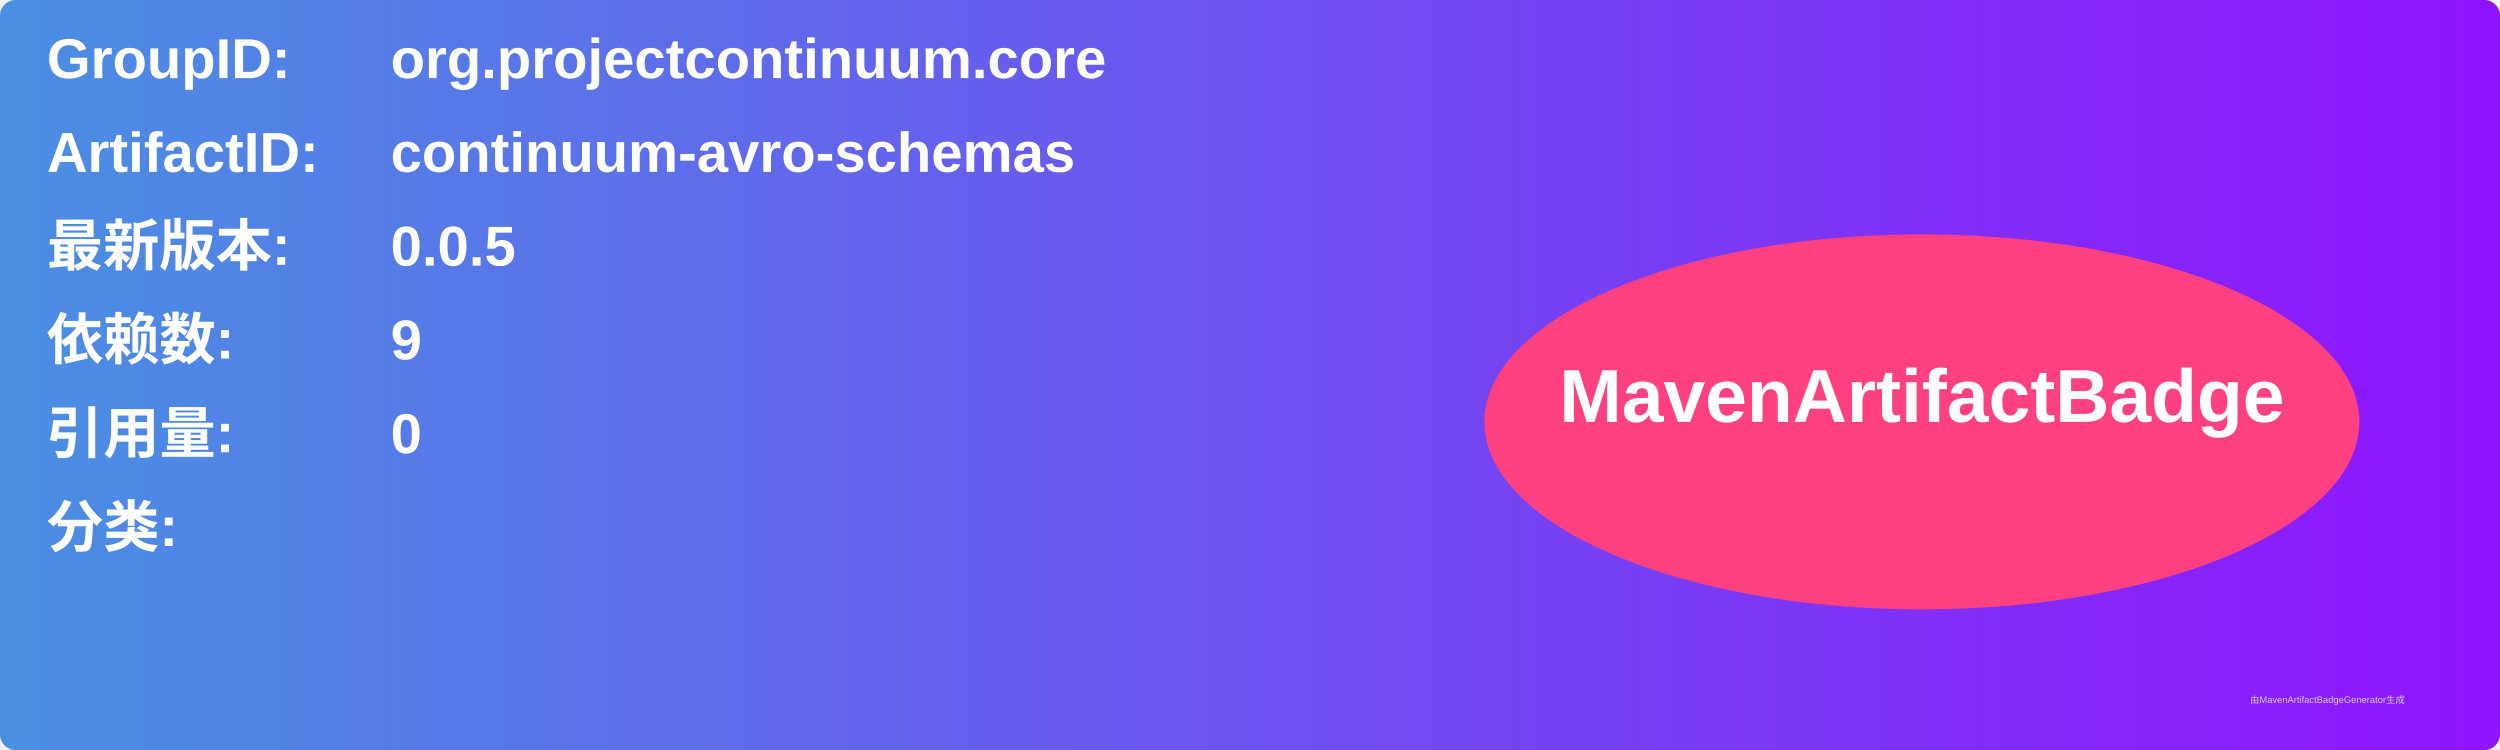
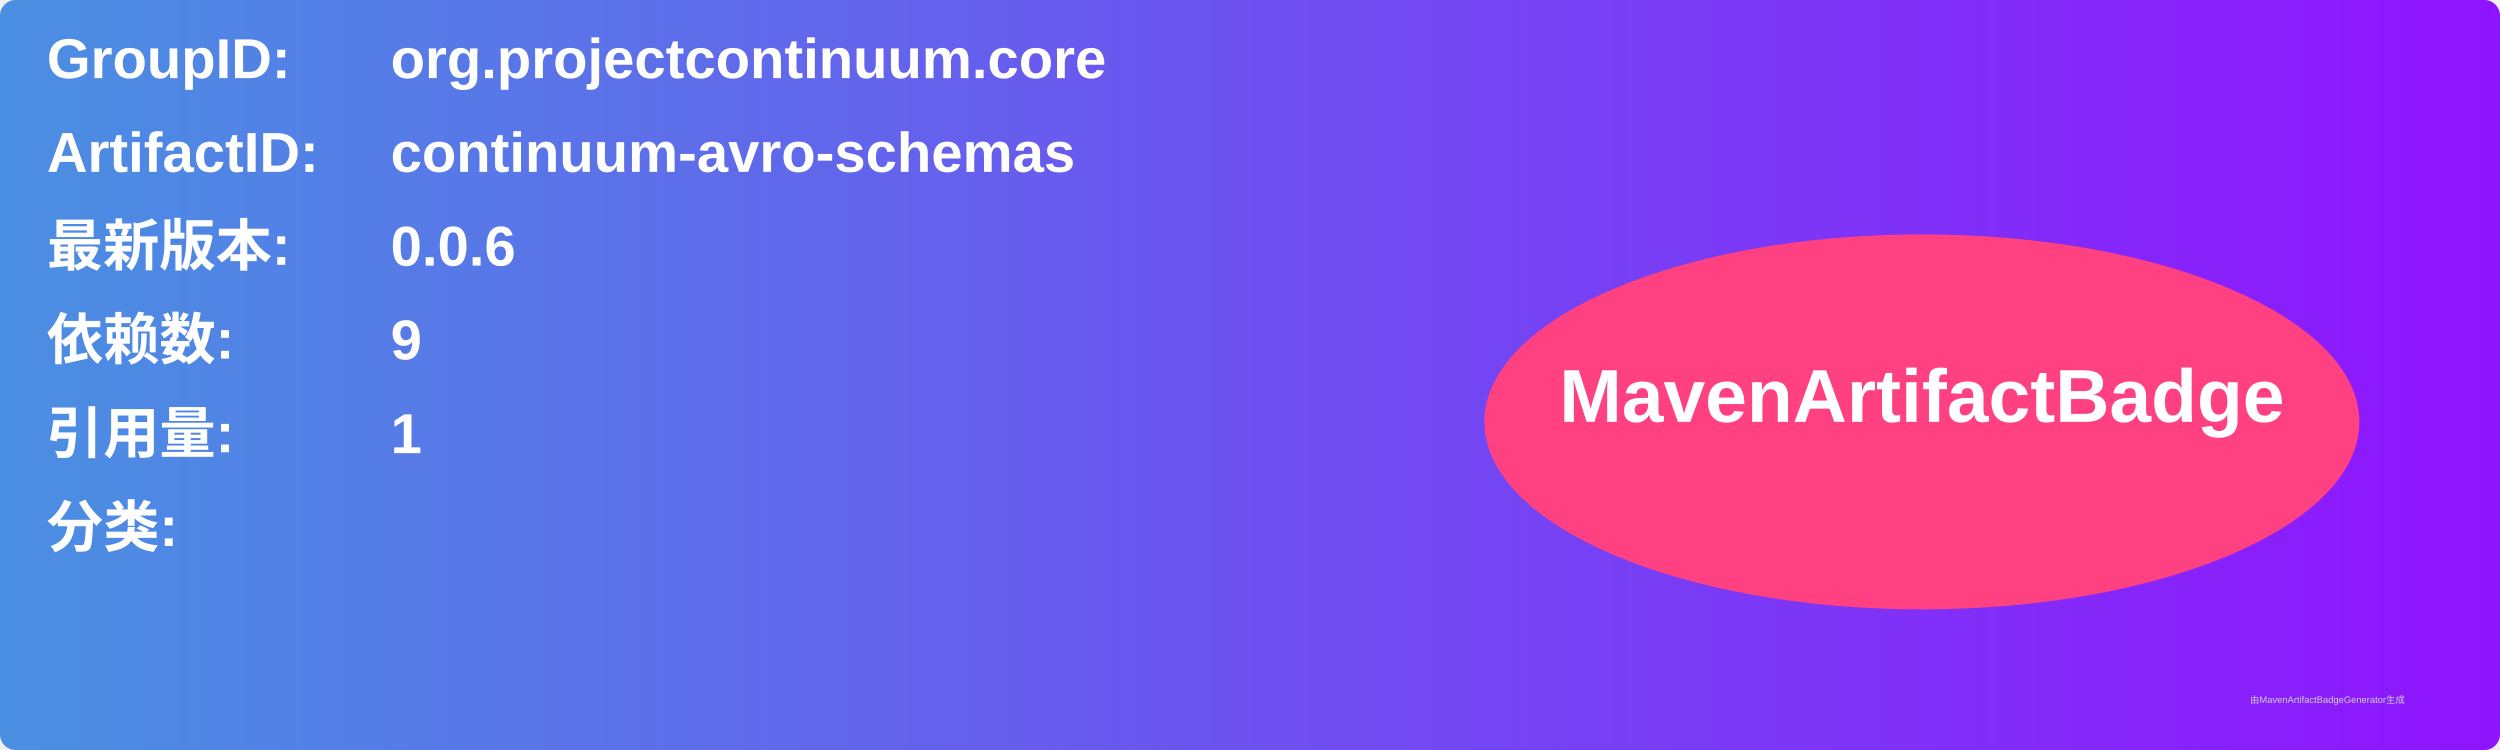
<svg xmlns="http://www.w3.org/2000/svg" width="800" height="240" viewBox="0 0 800 240">
  <linearGradient id="grad" x1="0%" y1="0%" x2="100%" y2="0%">
    <stop offset="0%" stop-color="#4a90e2" />
    <stop offset="100%" stop-color="#9013fe" />
  </linearGradient>
  <rect width="100%" height="100%" rx="5" ry="5" fill="url(#grad)" />
  <g transform="translate(15, 15)">
    <text x="0" y="10" font-family="Arial" font-size="18" fill="white" font-weight="bold" width="260">GroupID:</text>
    <text x="110" y="10" font-family="Arial" font-size="18" fill="white" font-weight="bold" width="460">org.projectcontinuum.core</text>
    <text x="0" y="40" font-family="Arial" font-size="18" fill="white" font-weight="bold" width="260">ArtifactID:</text>
    <text x="110" y="40" font-family="Arial" font-size="18" fill="white" font-weight="bold" width="460">continuum-avro-schemas</text>
    <text x="0" y="70" font-family="Arial" font-size="18" fill="white" font-weight="bold">最新版本:</text>
    <text x="110" y="70" font-family="Arial" font-size="18" fill="white" font-weight="bold">
-       <tspan font-weight="bold">0.0.5</tspan>
+       <tspan font-weight="bold">0.0.6</tspan>
    </text>
    <text x="0" y="100" font-family="Arial" font-size="18" fill="white" font-weight="bold">依赖数: </text>
    <text x="110" y="100" font-family="Arial" font-size="18" fill="white">
      <tspan font-weight="bold">9</tspan>
    </text>
    <text x="0" y="130" font-family="Arial" font-size="18" fill="white" font-weight="bold">引用量: </text>
    <text x="110" y="130" font-family="Arial" font-size="18" fill="white">
-       <tspan font-weight="bold">0</tspan>
+       <tspan font-weight="bold">1</tspan>
    </text>
    <text x="0" y="160" font-family="Arial" font-size="18" fill="white" font-weight="bold">分类:</text>
    <text x="10" y="190" font-family="Arial" font-size="10" fill="white">
      <tspan font-weight="bold" />
    </text>
    <ellipse cx="600" cy="120" rx="140" ry="60" fill="#ff4081" />
    <text x="600" y="120" text-anchor="middle" font-family="Arial" font-size="24" fill="white" font-weight="bold">MavenArtifactBadge</text>
  </g>
  <text x="720" y="225" font-family="Arial" font-size="3" fill="#d0d0d0">由MavenArtifactBadgeGenerator生成</text>
</svg>
